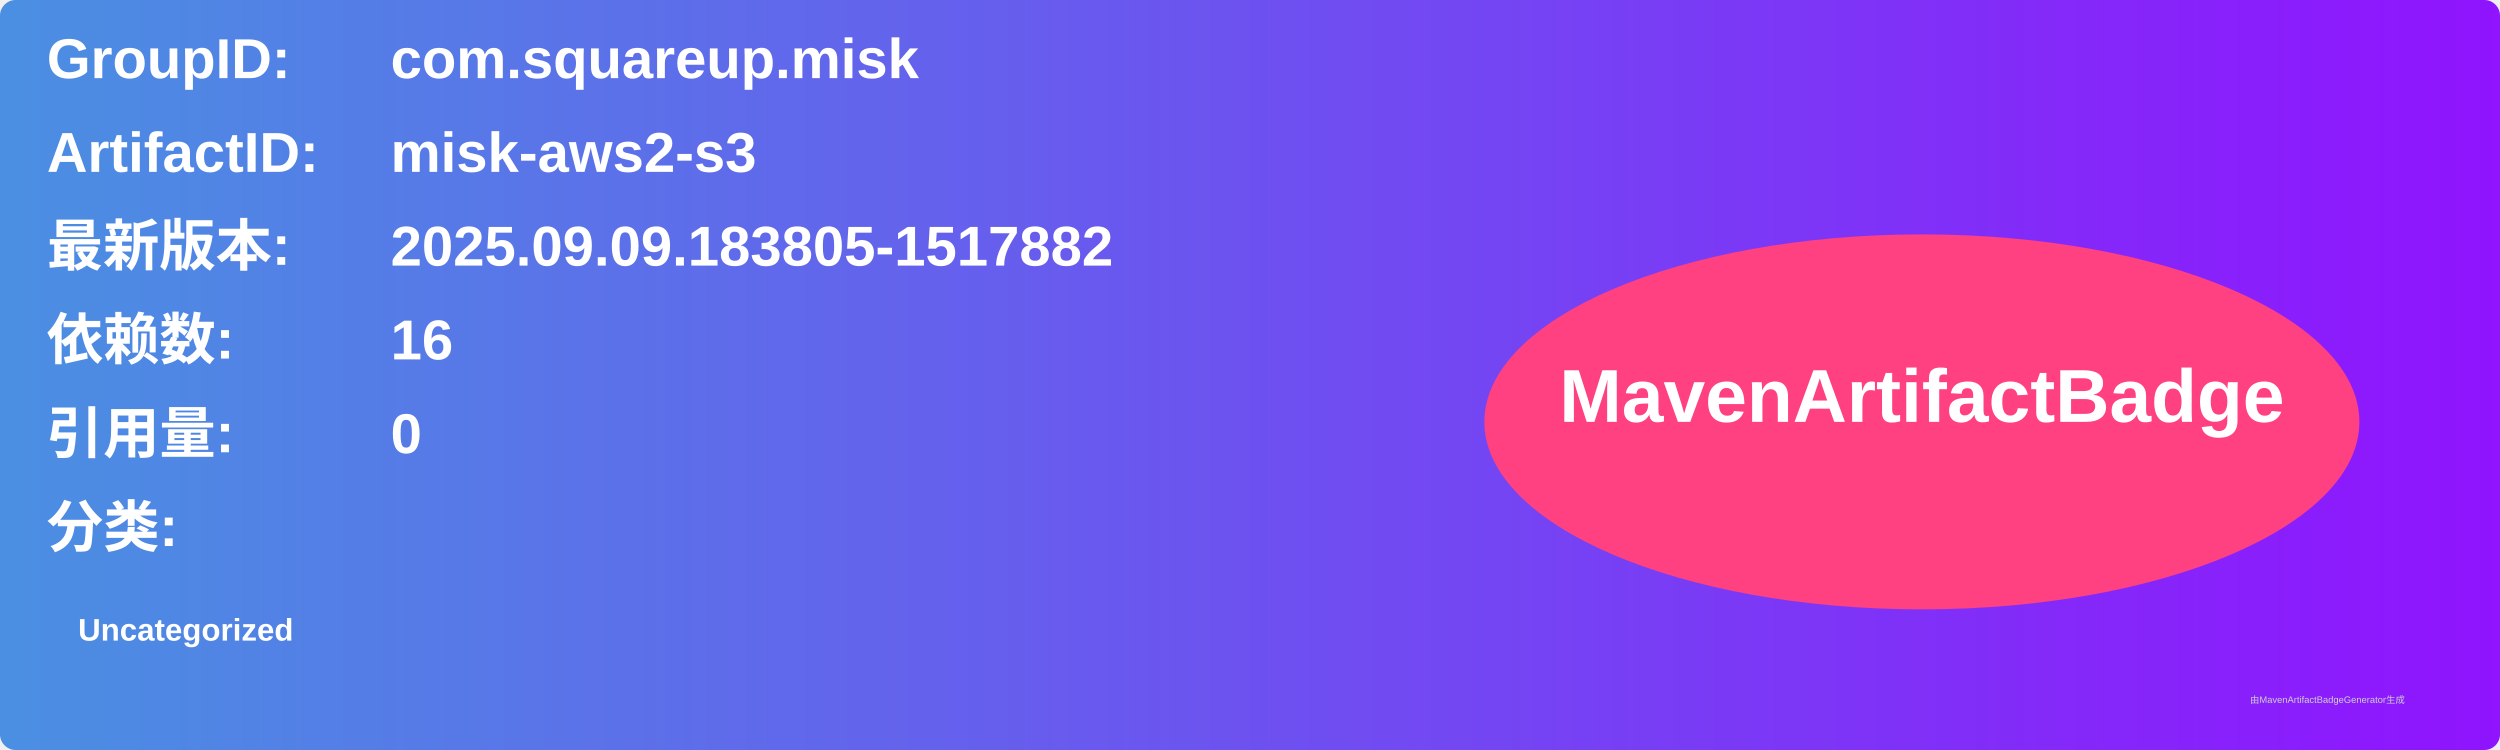
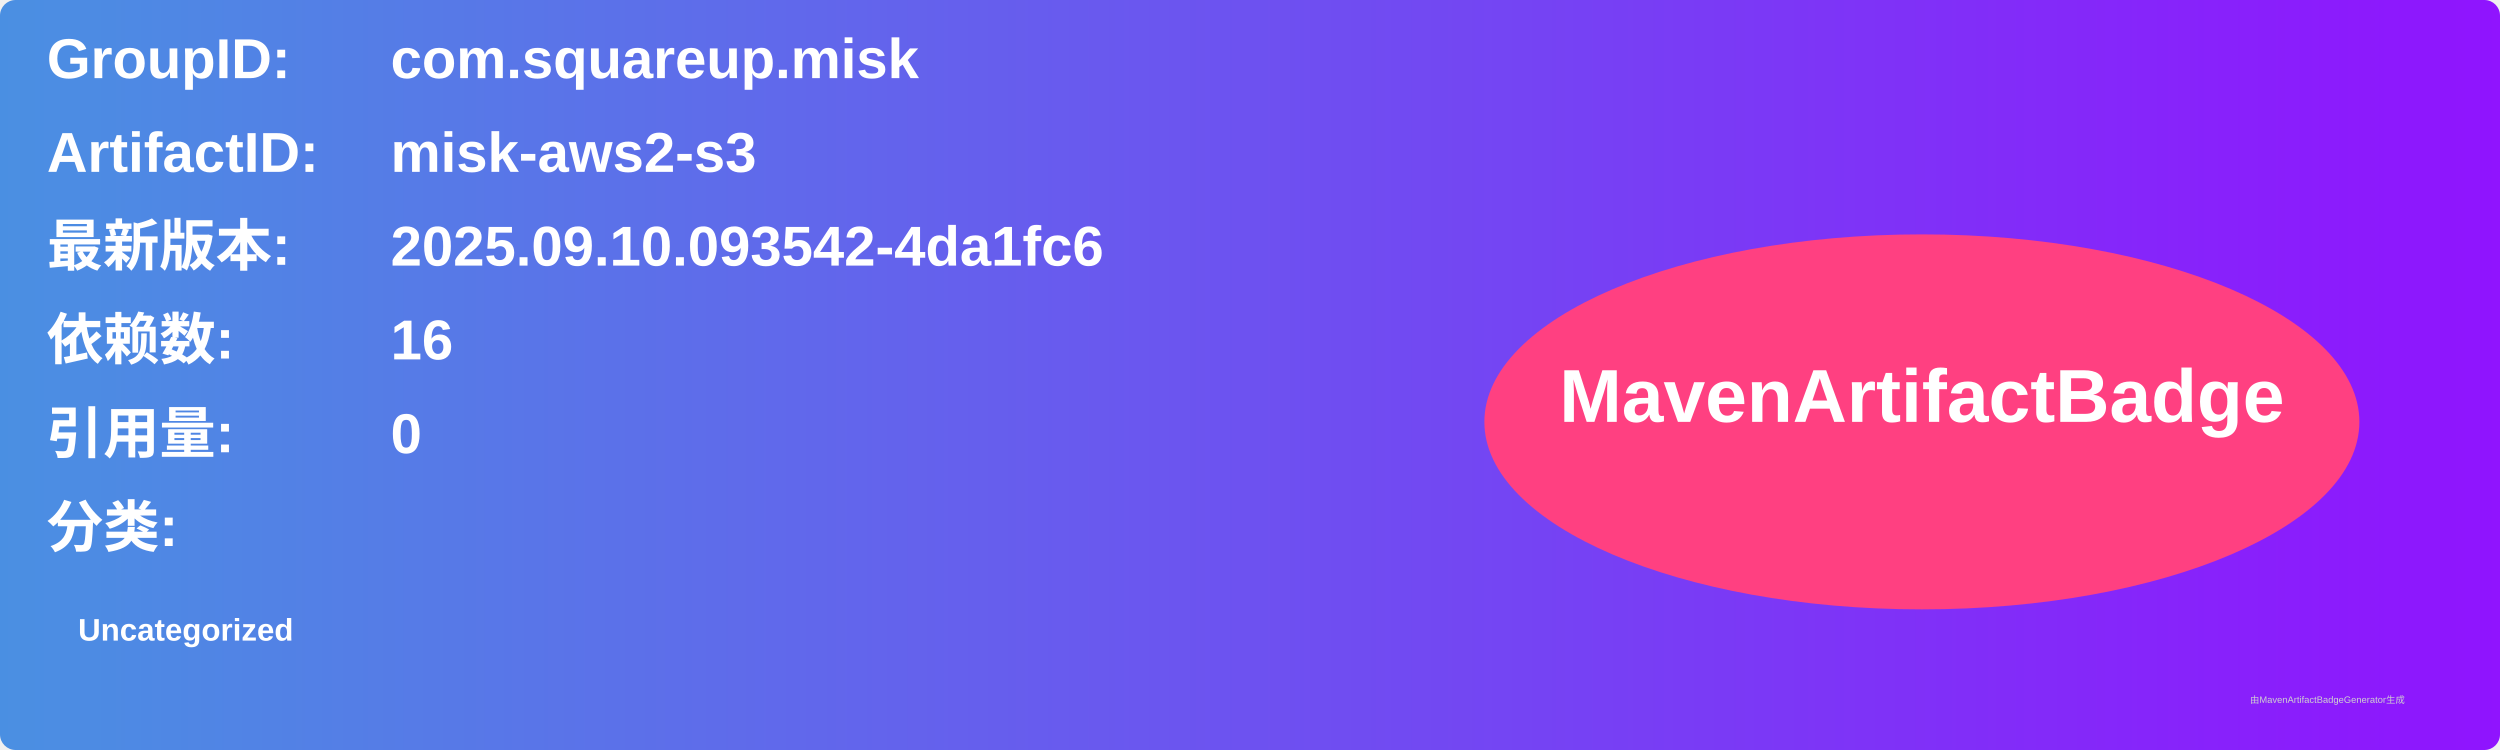
<svg xmlns="http://www.w3.org/2000/svg" width="800" height="240" viewBox="0 0 800 240">
  <linearGradient id="grad" x1="0%" y1="0%" x2="100%" y2="0%">
    <stop offset="0%" stop-color="#4a90e2" />
    <stop offset="100%" stop-color="#9013fe" />
  </linearGradient>
  <rect width="100%" height="100%" rx="5" ry="5" fill="url(#grad)" />
  <g transform="translate(15, 15)">
    <text x="0" y="10" font-family="Arial" font-size="18" fill="white" font-weight="bold" width="260">GroupID:</text>
    <text x="110" y="10" font-family="Arial" font-size="18" fill="white" font-weight="bold" width="460">com.squareup.misk</text>
    <text x="0" y="40" font-family="Arial" font-size="18" fill="white" font-weight="bold" width="260">ArtifactID:</text>
    <text x="110" y="40" font-family="Arial" font-size="18" fill="white" font-weight="bold" width="460">misk-aws2-s3</text>
    <text x="0" y="70" font-family="Arial" font-size="18" fill="white" font-weight="bold">最新版本:</text>
    <text x="110" y="70" font-family="Arial" font-size="18" fill="white" font-weight="bold">
-       <tspan font-weight="bold">2025.09.09.183805-1517882</tspan>
+       <tspan font-weight="bold">2025.09.10.093542-4da1fc6</tspan>
    </text>
    <text x="0" y="100" font-family="Arial" font-size="18" fill="white" font-weight="bold">依赖数: </text>
    <text x="110" y="100" font-family="Arial" font-size="18" fill="white">
      <tspan font-weight="bold">16</tspan>
    </text>
    <text x="0" y="130" font-family="Arial" font-size="18" fill="white" font-weight="bold">引用量: </text>
    <text x="110" y="130" font-family="Arial" font-size="18" fill="white">
      <tspan font-weight="bold">0</tspan>
    </text>
    <text x="0" y="160" font-family="Arial" font-size="18" fill="white" font-weight="bold">分类:</text>
    <text x="10" y="190" font-family="Arial" font-size="10" fill="white">
      <tspan font-weight="bold">Uncategorized</tspan>
    </text>
    <ellipse cx="600" cy="120" rx="140" ry="60" fill="#ff4081" />
    <text x="600" y="120" text-anchor="middle" font-family="Arial" font-size="24" fill="white" font-weight="bold">MavenArtifactBadge</text>
  </g>
  <text x="720" y="225" font-family="Arial" font-size="3" fill="#d0d0d0">由MavenArtifactBadgeGenerator生成</text>
</svg>
